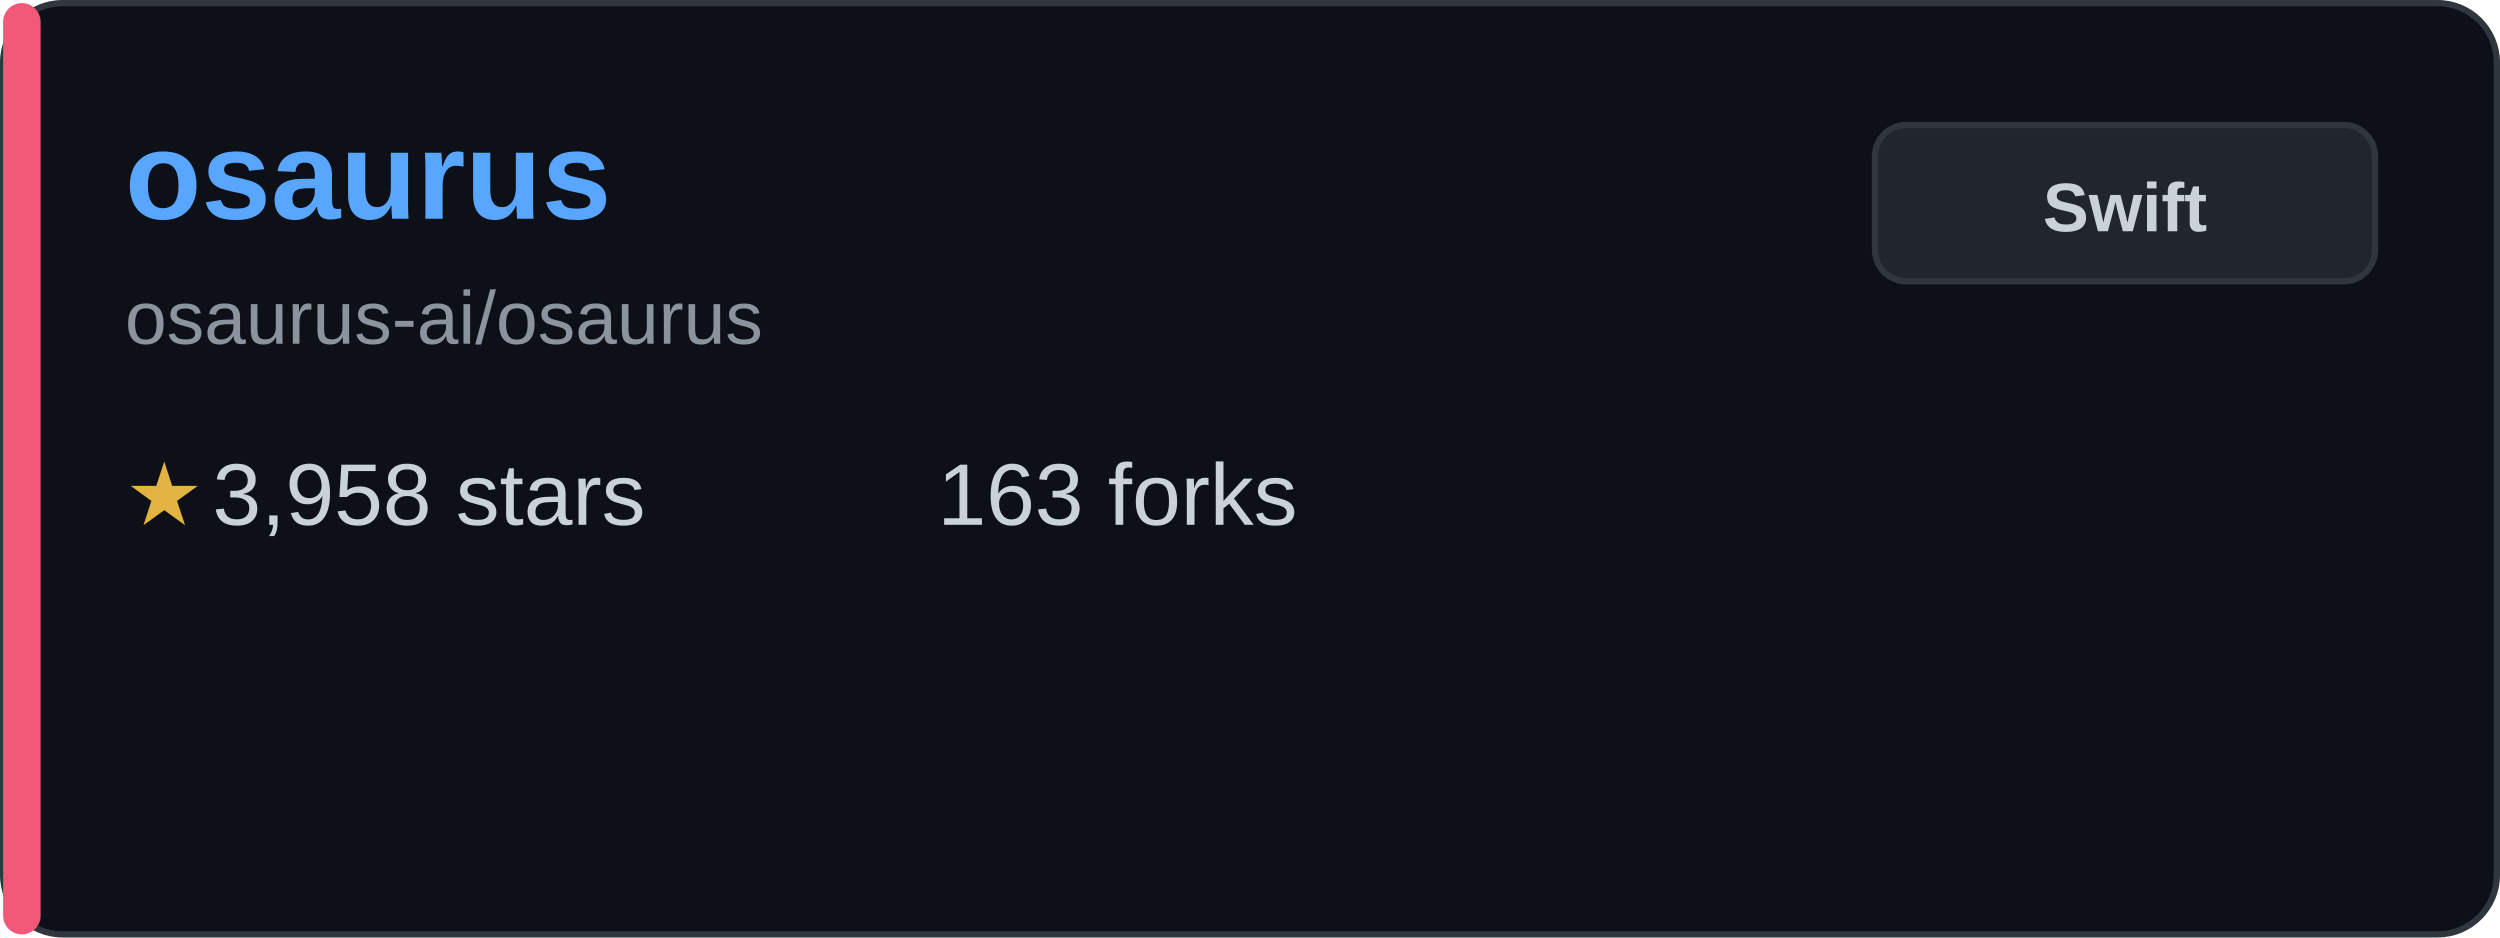
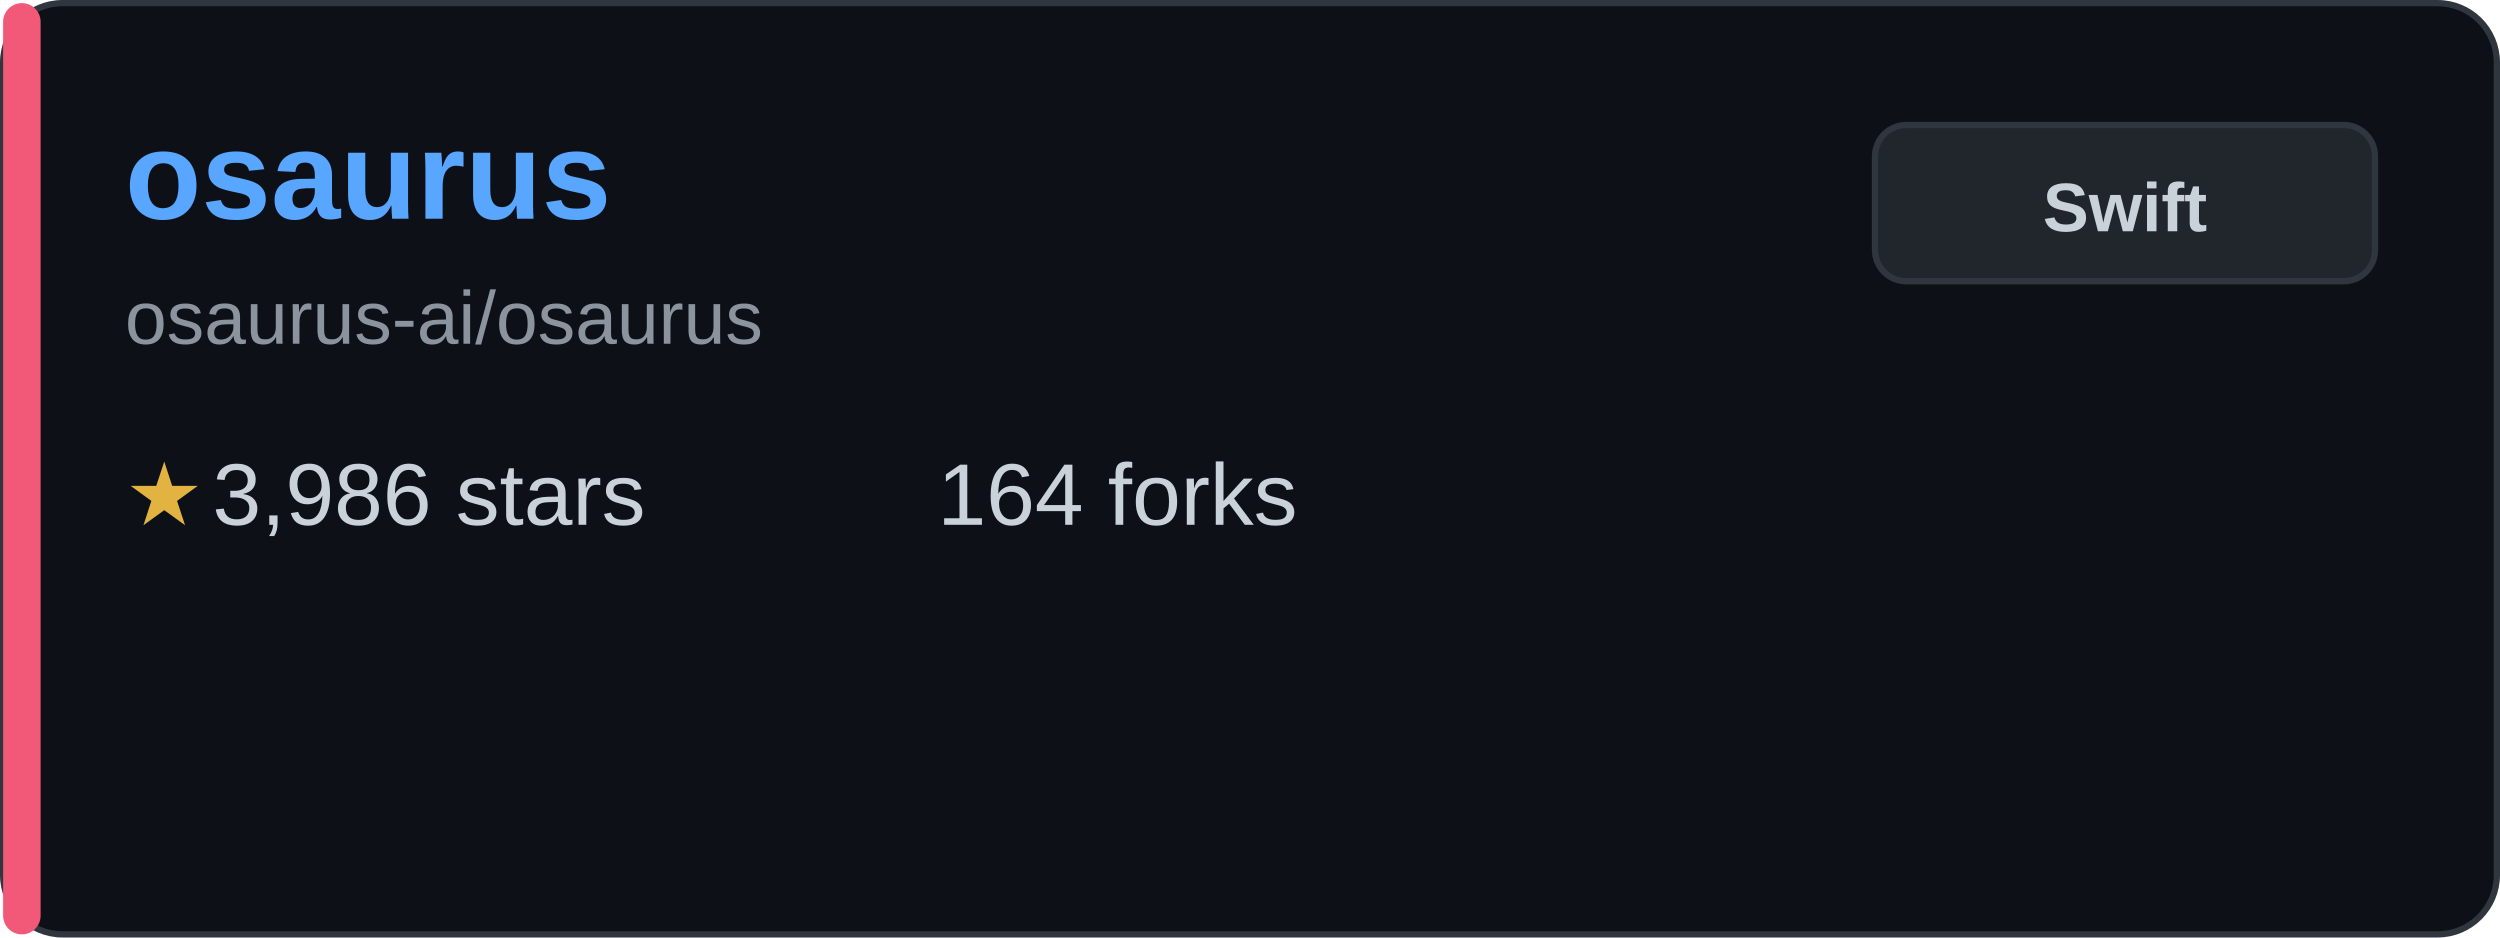
<svg xmlns="http://www.w3.org/2000/svg" width="400" height="150" viewBox="0 0 400 150" fill="none">
  <rect x="0.5" y="0.5" width="399" height="149" rx="9.5" fill="#0d1117" stroke="#30363d" />
  <rect x="0.5" y="0.5" width="6" height="149" rx="3" fill="#f25877" />
  <text x="20" y="35" font-family="Arial, sans-serif" font-size="20" font-weight="bold" fill="#58a6ff">osaurus</text>
  <text x="20" y="55" font-family="Arial, sans-serif" font-size="12" fill="#8b949e">osaurus-ai/osaurus</text>
  <g transform="translate(20, 80)">
    <text x="0" y="0" font-family="Arial, sans-serif" font-size="14" fill="#e3b341" dominant-baseline="middle">★</text>
-     <text x="14" y="0" font-family="Arial, sans-serif" font-size="14" fill="#c9d1d9" dominant-baseline="middle">3,958 stars</text>
+     <text x="14" y="0" font-family="Arial, sans-serif" font-size="14" fill="#c9d1d9" dominant-baseline="middle">3,986 stars</text>
  </g>
  <g transform="translate(150, 80)">
-     <text x="0" y="0" font-family="Arial, sans-serif" font-size="14" fill="#c9d1d9" dominant-baseline="middle">163 forks</text>
+     <text x="0" y="0" font-family="Arial, sans-serif" font-size="14" fill="#c9d1d9" dominant-baseline="middle">164 forks</text>
  </g>
  <rect x="300" y="20" width="80" height="25" rx="5" fill="#21262d" stroke="#30363d" />
  <text x="340" y="37" font-family="Arial, sans-serif" font-size="11" font-weight="bold" fill="#c9d1d9" text-anchor="middle">Swift</text>
</svg>
